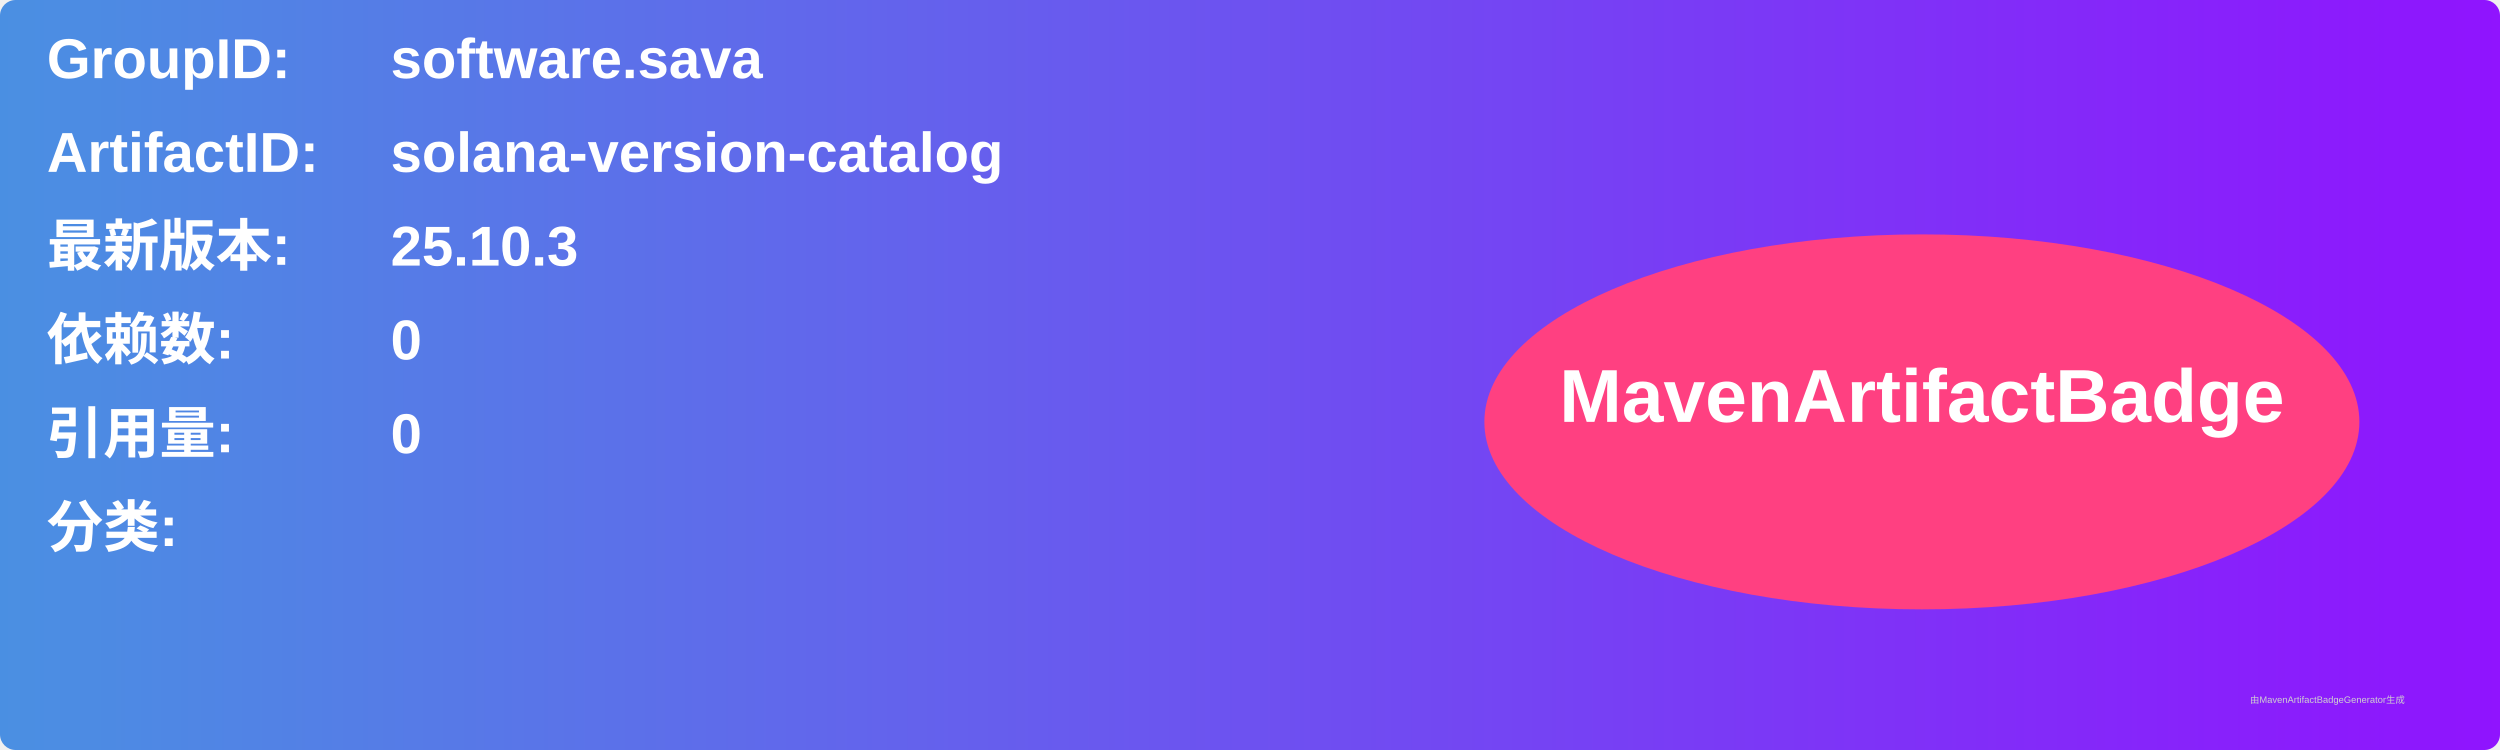
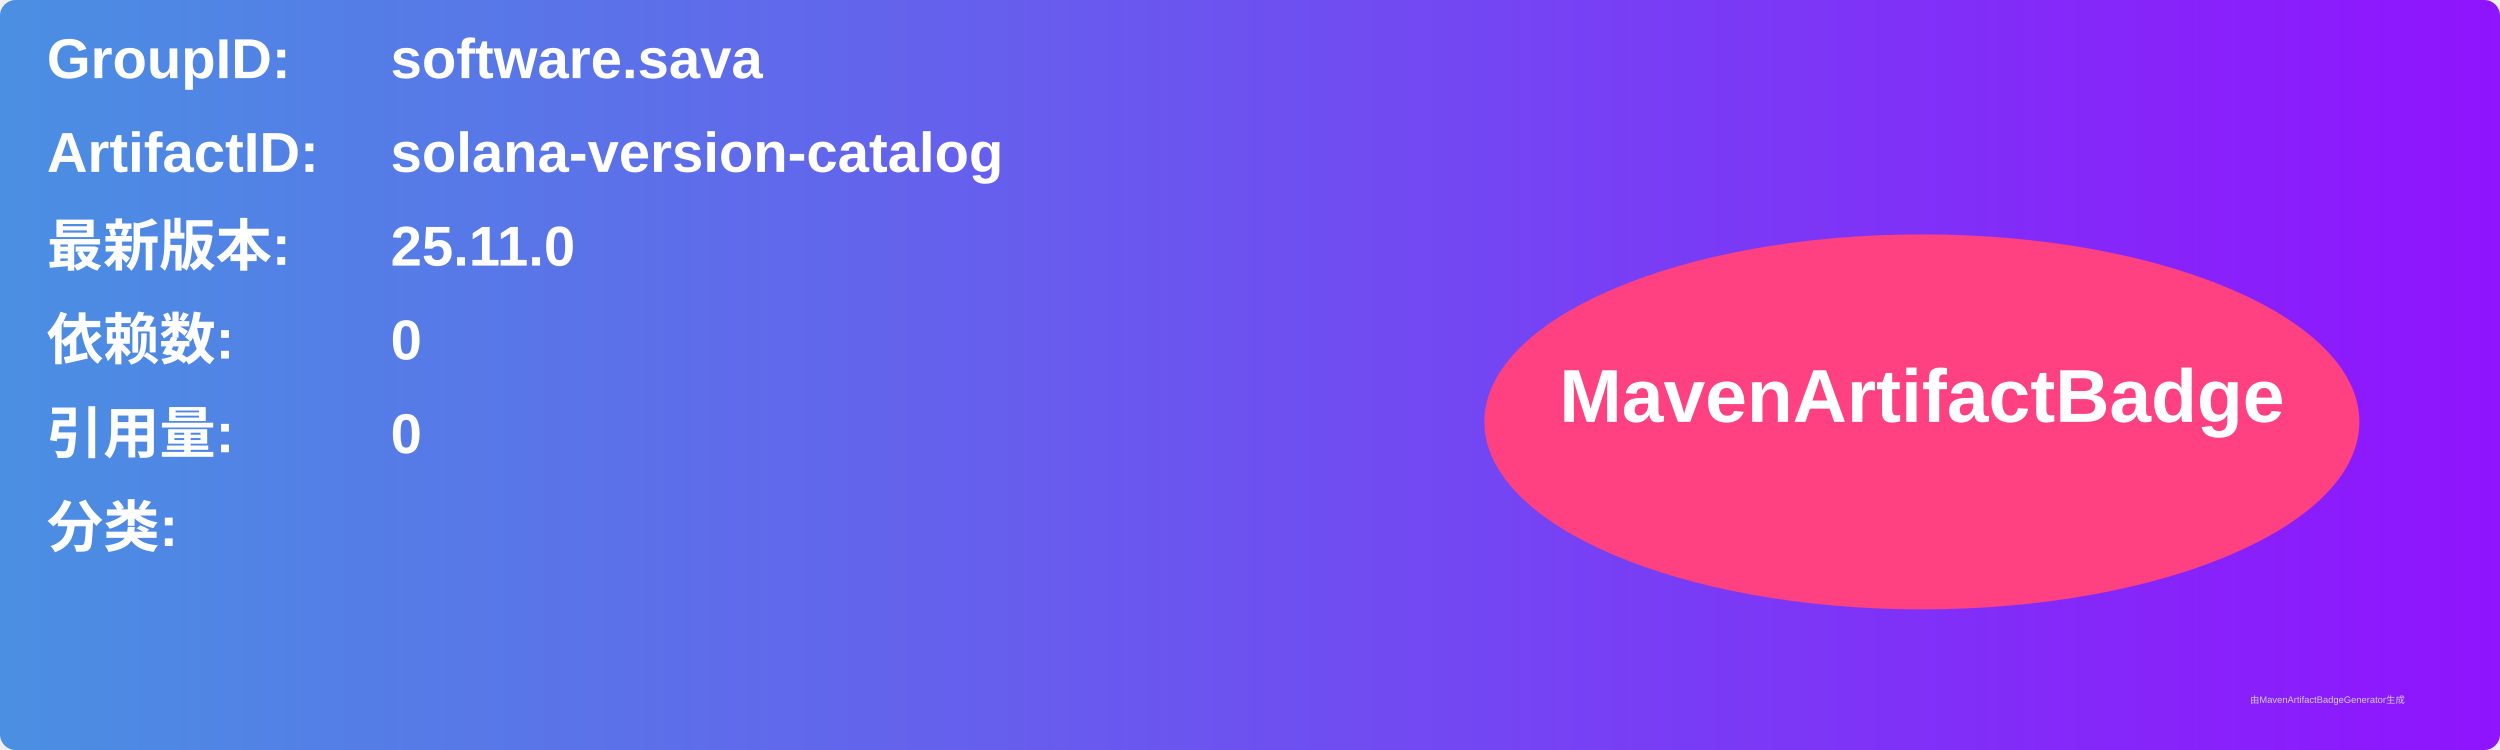
<svg xmlns="http://www.w3.org/2000/svg" width="800" height="240" viewBox="0 0 800 240">
  <linearGradient id="grad" x1="0%" y1="0%" x2="100%" y2="0%">
    <stop offset="0%" stop-color="#4a90e2" />
    <stop offset="100%" stop-color="#9013fe" />
  </linearGradient>
  <rect width="100%" height="100%" rx="5" ry="5" fill="url(#grad)" />
  <g transform="translate(15, 15)">
    <text x="0" y="10" font-family="Arial" font-size="18" fill="white" font-weight="bold" width="260">GroupID:</text>
    <text x="110" y="10" font-family="Arial" font-size="18" fill="white" font-weight="bold" width="460">software.sava</text>
    <text x="0" y="40" font-family="Arial" font-size="18" fill="white" font-weight="bold" width="260">ArtifactID:</text>
    <text x="110" y="40" font-family="Arial" font-size="18" fill="white" font-weight="bold" width="460">solana-version-catalog</text>
    <text x="0" y="70" font-family="Arial" font-size="18" fill="white" font-weight="bold">最新版本:</text>
    <text x="110" y="70" font-family="Arial" font-size="18" fill="white" font-weight="bold">
-       <tspan font-weight="bold">25.10.3</tspan>
+       <tspan font-weight="bold">25.11.0</tspan>
    </text>
    <text x="0" y="100" font-family="Arial" font-size="18" fill="white" font-weight="bold">依赖数: </text>
    <text x="110" y="100" font-family="Arial" font-size="18" fill="white">
      <tspan font-weight="bold">0</tspan>
    </text>
    <text x="0" y="130" font-family="Arial" font-size="18" fill="white" font-weight="bold">引用量: </text>
    <text x="110" y="130" font-family="Arial" font-size="18" fill="white">
      <tspan font-weight="bold">0</tspan>
    </text>
    <text x="0" y="160" font-family="Arial" font-size="18" fill="white" font-weight="bold">分类:</text>
    <text x="10" y="190" font-family="Arial" font-size="10" fill="white">
      <tspan font-weight="bold" />
    </text>
    <ellipse cx="600" cy="120" rx="140" ry="60" fill="#ff4081" />
    <text x="600" y="120" text-anchor="middle" font-family="Arial" font-size="24" fill="white" font-weight="bold">MavenArtifactBadge</text>
  </g>
  <text x="720" y="225" font-family="Arial" font-size="3" fill="#d0d0d0">由MavenArtifactBadgeGenerator生成</text>
</svg>
